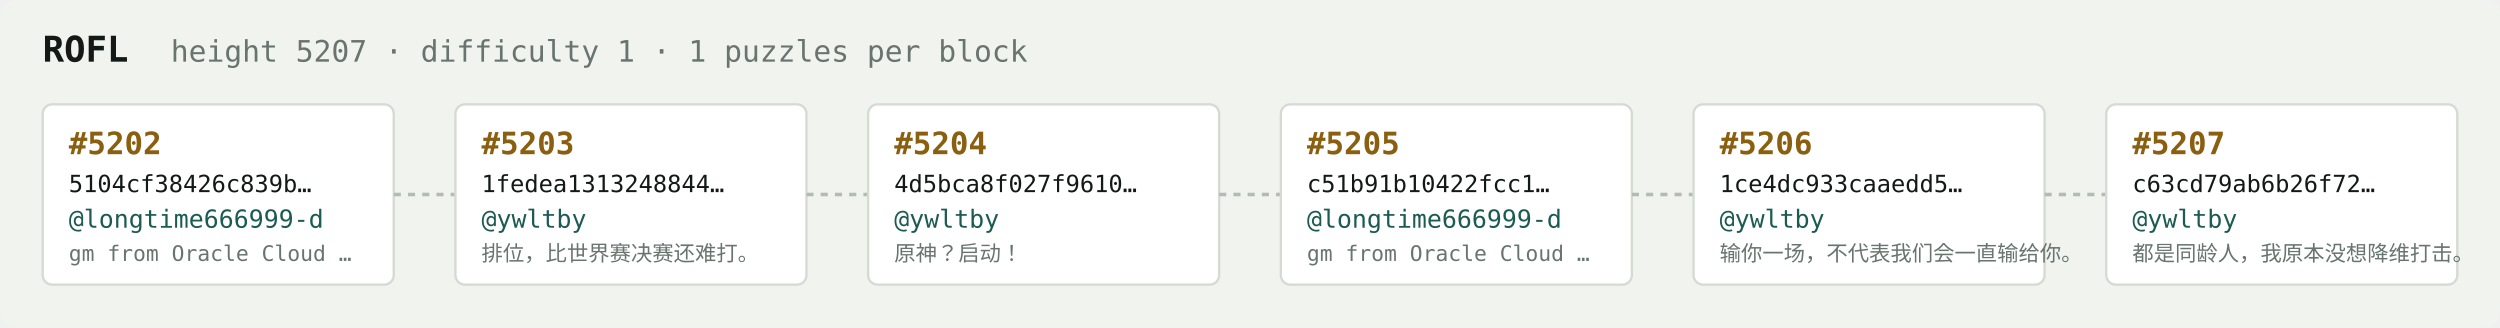
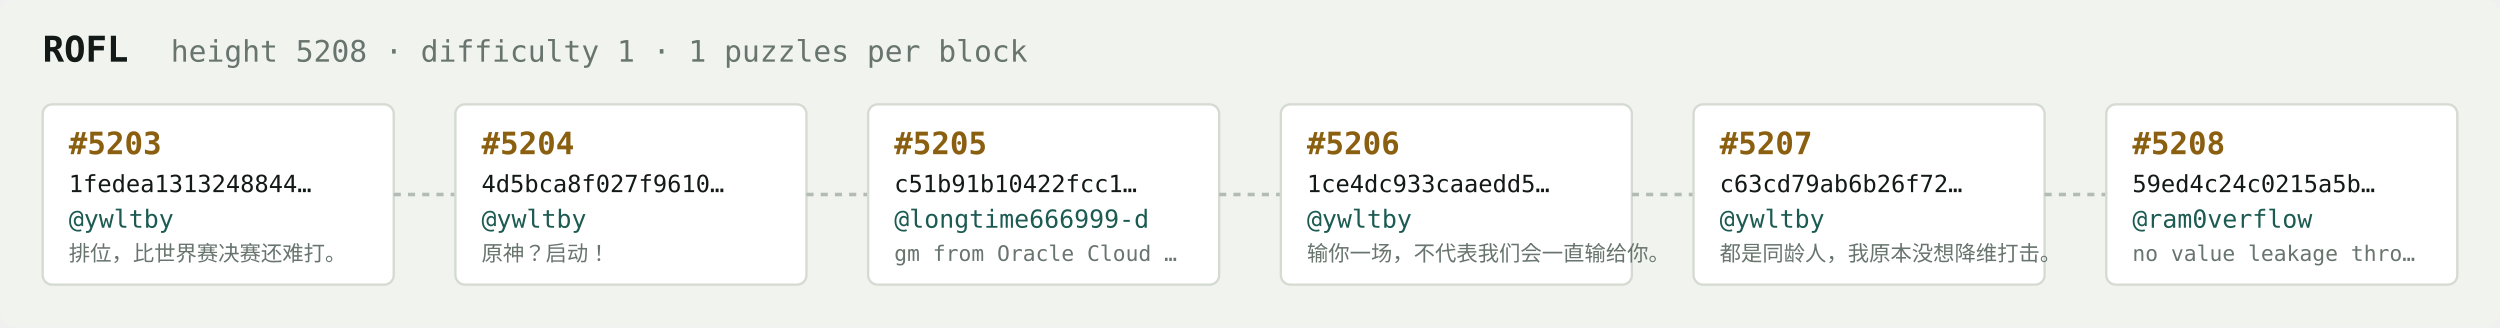
<svg xmlns="http://www.w3.org/2000/svg" width="1054" height="138" viewBox="0 0 1054 138" font-family="ui-monospace,SFMono-Regular,Menlo,monospace">
  <rect fill="#f1f3ef" width="1054" height="138" rx="6" />
  <text x="18" y="26" fill="#121916" font-size="15" font-weight="700">ROFL</text>
-   <text x="72" y="26" fill="#68746e" font-size="12.5">height 5207 · difficulty 1 · 1 puzzles per block</text>
+   <text x="72" y="26" fill="#68746e" font-size="12.5">height 5208 · difficulty 1 · 1 puzzles per block</text>
  <rect x="18" y="44" width="148" height="76" rx="4" fill="#ffffff" stroke="#d5dbd2" stroke-width="1" />
-   <text x="29" y="65" fill="#8a5f10" font-size="13" font-weight="700">#5202</text>
-   <text x="29" y="81" fill="#121916" font-size="10">5104cf38426c839b…</text>
-   <text x="29" y="96" fill="#1c5b52" font-size="10.5">@longtime666999-d</text>
-   <text x="29" y="110" fill="#68746e" font-size="9">gm from Oracle Cloud …</text>
+   <text x="29" y="65" fill="#8a5f10" font-size="13" font-weight="700">#5203</text>
+   <text x="29" y="81" fill="#121916" font-size="10">1fedea1313248844…</text>
+   <text x="29" y="96" fill="#1c5b52" font-size="10.5">@ywltby</text>
+   <text x="29" y="110" fill="#68746e" font-size="9">排位，比世界赛决赛还难打。</text>
  <line x1="166" y1="82.0" x2="192" y2="82.0" stroke="#b3bcb4" stroke-width="1.5" stroke-dasharray="3 3" />
  <rect x="192" y="44" width="148" height="76" rx="4" fill="#ffffff" stroke="#d5dbd2" stroke-width="1" />
-   <text x="203" y="65" fill="#8a5f10" font-size="13" font-weight="700">#5203</text>
-   <text x="203" y="81" fill="#121916" font-size="10">1fedea1313248844…</text>
+   <text x="203" y="65" fill="#8a5f10" font-size="13" font-weight="700">#5204</text>
+   <text x="203" y="81" fill="#121916" font-size="10">4d5bca8f027f9610…</text>
  <text x="203" y="96" fill="#1c5b52" font-size="10.5">@ywltby</text>
-   <text x="203" y="110" fill="#68746e" font-size="9">排位，比世界赛决赛还难打。</text>
+   <text x="203" y="110" fill="#68746e" font-size="9">原神？启动！</text>
  <line x1="340" y1="82.0" x2="366" y2="82.0" stroke="#b3bcb4" stroke-width="1.5" stroke-dasharray="3 3" />
  <rect x="366" y="44" width="148" height="76" rx="4" fill="#ffffff" stroke="#d5dbd2" stroke-width="1" />
-   <text x="377" y="65" fill="#8a5f10" font-size="13" font-weight="700">#5204</text>
-   <text x="377" y="81" fill="#121916" font-size="10">4d5bca8f027f9610…</text>
-   <text x="377" y="96" fill="#1c5b52" font-size="10.5">@ywltby</text>
-   <text x="377" y="110" fill="#68746e" font-size="9">原神？启动！</text>
+   <text x="377" y="65" fill="#8a5f10" font-size="13" font-weight="700">#5205</text>
+   <text x="377" y="81" fill="#121916" font-size="10">c51b91b10422fcc1…</text>
+   <text x="377" y="96" fill="#1c5b52" font-size="10.5">@longtime666999-d</text>
+   <text x="377" y="110" fill="#68746e" font-size="9">gm from Oracle Cloud …</text>
  <line x1="514" y1="82.0" x2="540" y2="82.0" stroke="#b3bcb4" stroke-width="1.5" stroke-dasharray="3 3" />
  <rect x="540" y="44" width="148" height="76" rx="4" fill="#ffffff" stroke="#d5dbd2" stroke-width="1" />
-   <text x="551" y="65" fill="#8a5f10" font-size="13" font-weight="700">#5205</text>
-   <text x="551" y="81" fill="#121916" font-size="10">c51b91b10422fcc1…</text>
-   <text x="551" y="96" fill="#1c5b52" font-size="10.5">@longtime666999-d</text>
-   <text x="551" y="110" fill="#68746e" font-size="9">gm from Oracle Cloud …</text>
+   <text x="551" y="65" fill="#8a5f10" font-size="13" font-weight="700">#5206</text>
+   <text x="551" y="81" fill="#121916" font-size="10">1ce4dc933caaedd5…</text>
+   <text x="551" y="96" fill="#1c5b52" font-size="10.5">@ywltby</text>
+   <text x="551" y="110" fill="#68746e" font-size="9">输你一场，不代表我们会一直输给你。</text>
  <line x1="688" y1="82.0" x2="714" y2="82.0" stroke="#b3bcb4" stroke-width="1.5" stroke-dasharray="3 3" />
  <rect x="714" y="44" width="148" height="76" rx="4" fill="#ffffff" stroke="#d5dbd2" stroke-width="1" />
-   <text x="725" y="65" fill="#8a5f10" font-size="13" font-weight="700">#5206</text>
-   <text x="725" y="81" fill="#121916" font-size="10">1ce4dc933caaedd5…</text>
+   <text x="725" y="65" fill="#8a5f10" font-size="13" font-weight="700">#5207</text>
+   <text x="725" y="81" fill="#121916" font-size="10">c63cd79ab6b26f72…</text>
  <text x="725" y="96" fill="#1c5b52" font-size="10.5">@ywltby</text>
-   <text x="725" y="110" fill="#68746e" font-size="9">输你一场，不代表我们会一直输给你。</text>
+   <text x="725" y="110" fill="#68746e" font-size="9">都是同龄人，我原本没想降维打击。</text>
  <line x1="862" y1="82.0" x2="888" y2="82.0" stroke="#b3bcb4" stroke-width="1.5" stroke-dasharray="3 3" />
  <rect x="888" y="44" width="148" height="76" rx="4" fill="#ffffff" stroke="#d5dbd2" stroke-width="1" />
-   <text x="899" y="65" fill="#8a5f10" font-size="13" font-weight="700">#5207</text>
-   <text x="899" y="81" fill="#121916" font-size="10">c63cd79ab6b26f72…</text>
-   <text x="899" y="96" fill="#1c5b52" font-size="10.5">@ywltby</text>
-   <text x="899" y="110" fill="#68746e" font-size="9">都是同龄人，我原本没想降维打击。</text>
+   <text x="899" y="65" fill="#8a5f10" font-size="13" font-weight="700">#5208</text>
+   <text x="899" y="81" fill="#121916" font-size="10">59ed4c24c0215a5b…</text>
+   <text x="899" y="96" fill="#1c5b52" font-size="10.5">@ram0verflow</text>
+   <text x="899" y="110" fill="#68746e" font-size="9">no value leakage thro…</text>
</svg>
